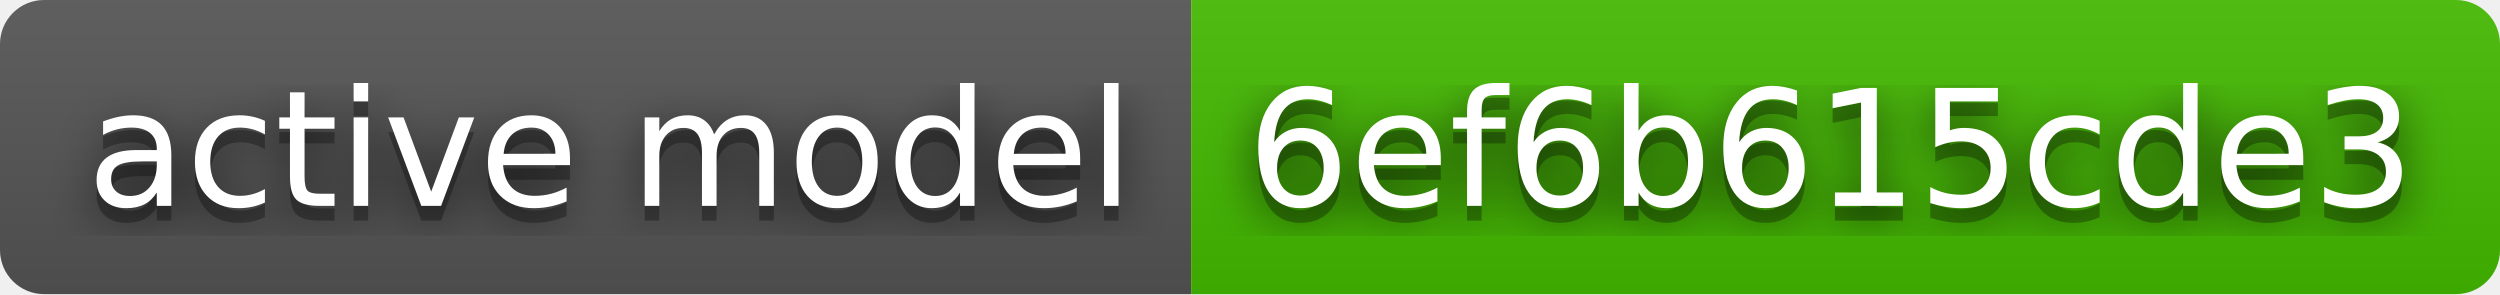
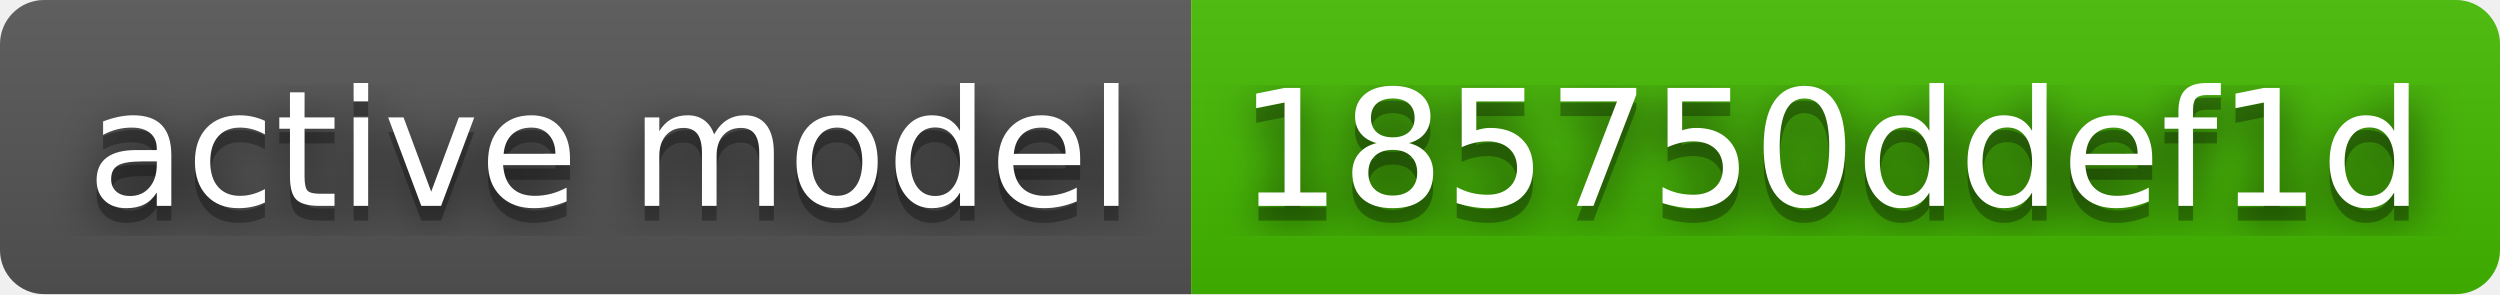
- <svg xmlns="http://www.w3.org/2000/svg" width="170" height="20" role="img" aria-label="active model: 6ef6b615cde3">
+ <svg xmlns="http://www.w3.org/2000/svg" width="170" height="20" role="img" aria-label="active model: 185750ddef1d">
  <filter id="blur">
    <feGaussianBlur stdDeviation="16" />
  </filter>
  <linearGradient id="s" x2="0" y2="100%">
    <stop offset="0" stop-color="#bbb" stop-opacity=".1" />
    <stop offset="1" stop-opacity=".1" />
  </linearGradient>
  <clipPath id="r">
    <rect width="170" height="20" rx="3" />
  </clipPath>
  <g clip-path="url(#r)">
    <rect width="81" height="20" fill="#555" />
    <rect x="81" width="89" height="20" fill="#4b0" />
    <rect width="170" height="20" fill="url(#s)" />
  </g>
  <g fill="#fff" text-anchor="middle" font-family="Verdana,Geneva,DejaVu Sans,sans-serif" text-rendering="geometricPrecision" font-size="110">
    <g transform="scale(.1)">
      <g aria-hidden="true" fill="#010101">
        <text x="415" y="150" fill-opacity=".8" filter="url(#blur)" textLength="710">active model</text>
        <text x="415" y="150" fill-opacity=".3" textLength="710">active model</text>
      </g>
      <text x="415" y="140" textLength="710">active model</text>
    </g>
    <g transform="scale(.1)">
      <g aria-hidden="true" fill="#010101">
-         <text x="1245" y="150" fill-opacity=".8" filter="url(#blur)" textLength="790">6ef6b615cde3</text>
-         <text x="1245" y="150" fill-opacity=".3" textLength="790">6ef6b615cde3</text>
+         <text x="1245" y="150" fill-opacity=".8" filter="url(#blur)" textLength="790">185750ddef1d</text>
+         <text x="1245" y="150" fill-opacity=".3" textLength="790">185750ddef1d</text>
      </g>
-       <text x="1245" y="140" textLength="790">6ef6b615cde3</text>
+       <text x="1245" y="140" textLength="790">185750ddef1d</text>
    </g>
  </g>
</svg>
